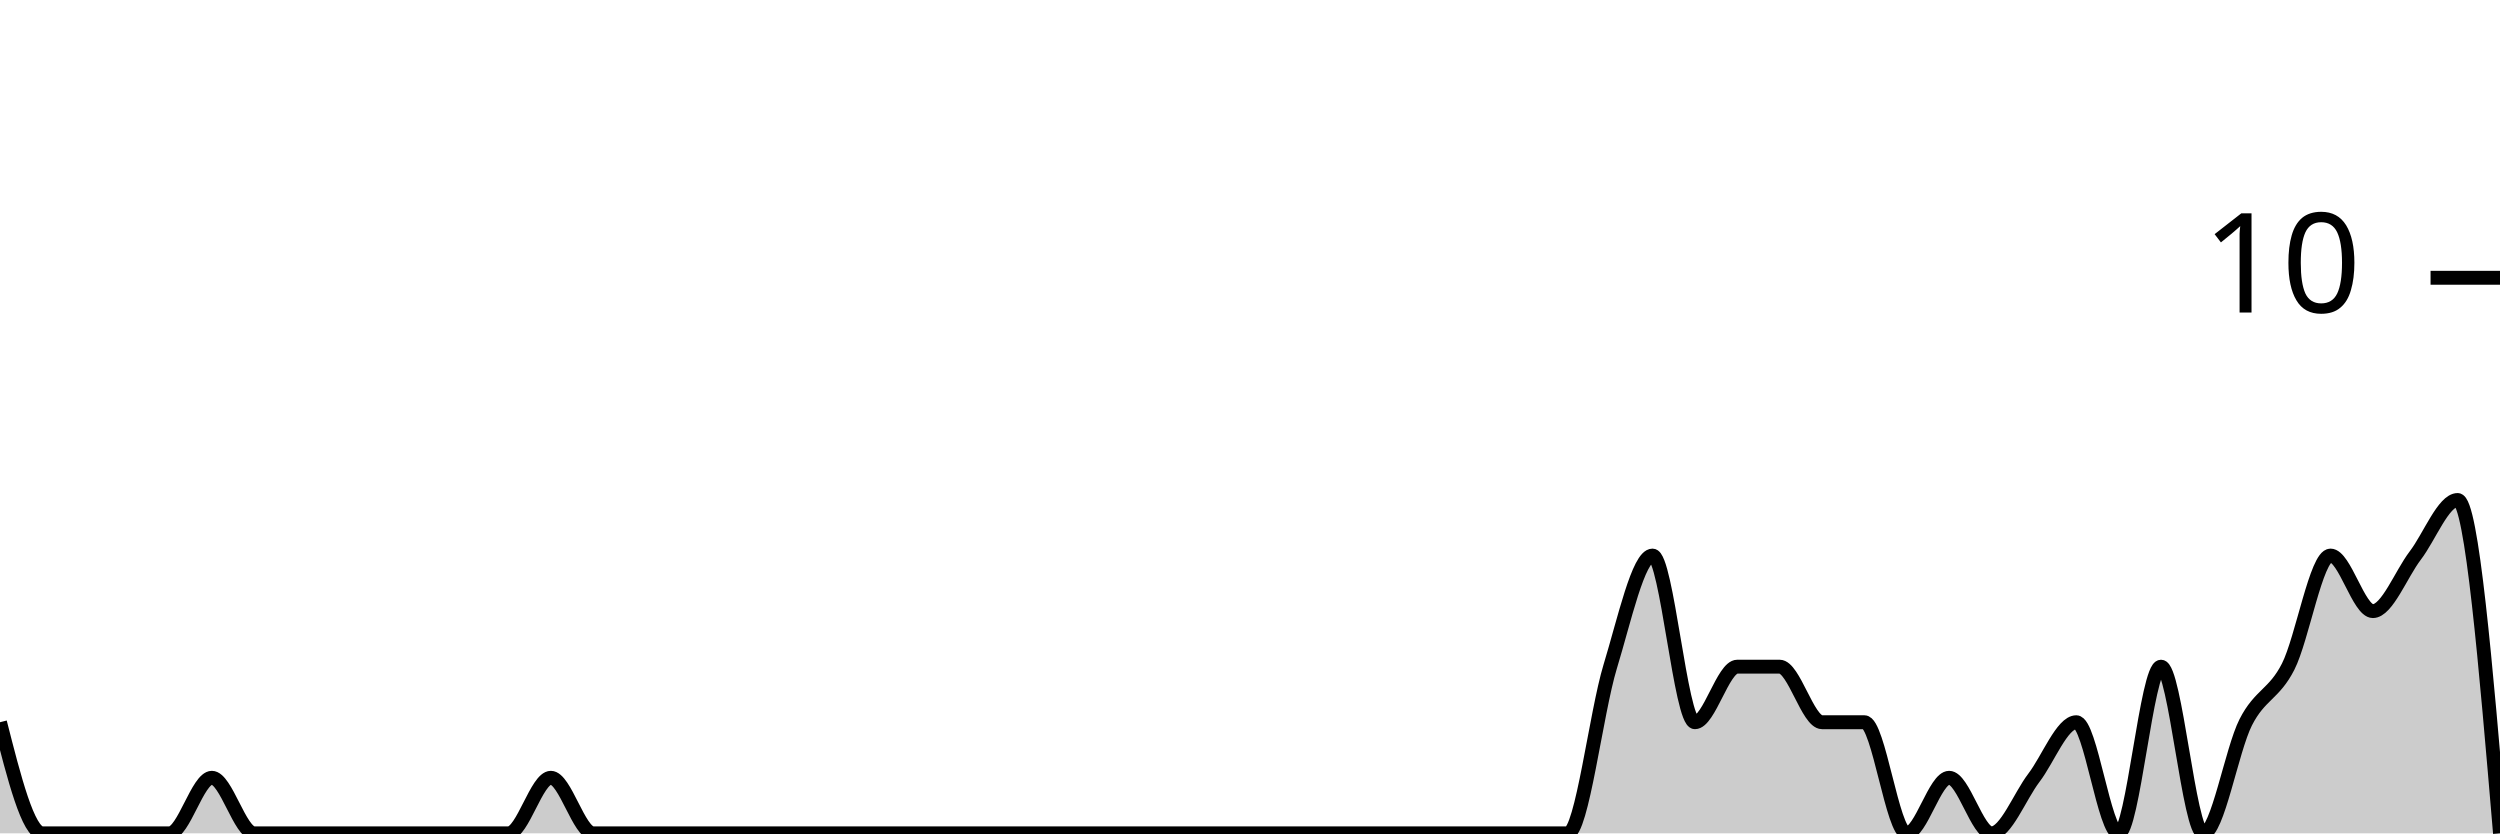
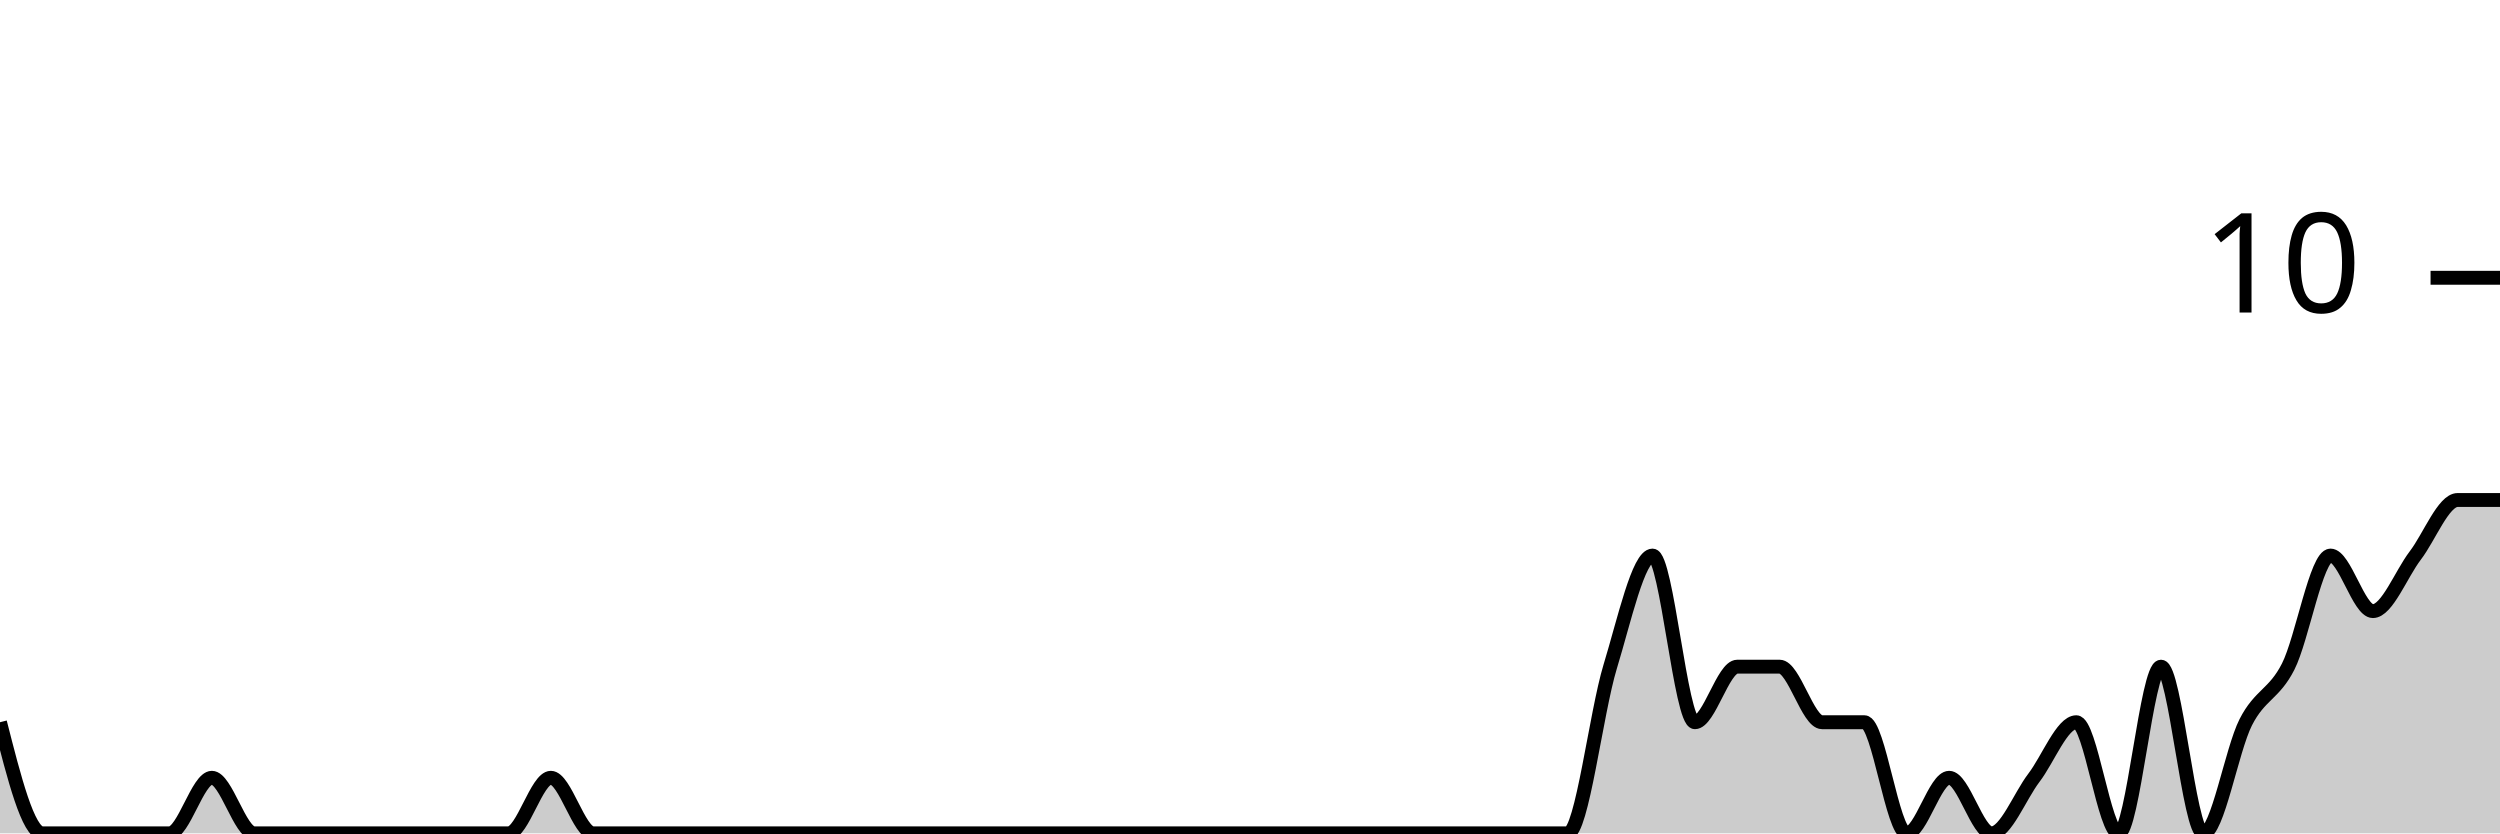
<svg xmlns="http://www.w3.org/2000/svg" viewBox="0 0 180 60">
  <g transform="translate(0,20)">
-     <path class="area" fill="rgba(0, 0, 0, 0.2)" d="M0,32C1.017,36,2.034,40,3.051,40C4.068,40,5.085,40,6.102,40C7.119,40,8.136,40,9.153,40C10.169,40,11.186,40,12.203,40C13.22,40,14.237,36,15.254,36C16.271,36,17.288,40,18.305,40C19.322,40,20.339,40,21.356,40C22.373,40,23.39,40,24.407,40C25.424,40,26.441,40,27.458,40C28.475,40,29.492,40,30.508,40C31.525,40,32.542,40,33.559,40C34.576,40,35.593,40,36.61,40C37.627,40,38.644,36,39.661,36C40.678,36,41.695,40,42.712,40C43.729,40,44.746,40,45.763,40C46.78,40,47.797,40,48.814,40C49.831,40,50.847,40,51.864,40C52.881,40,53.898,40,54.915,40C55.932,40,56.949,40,57.966,40C58.983,40,60,40,61.017,40C62.034,40,63.051,40,64.068,40C65.085,40,66.102,40,67.119,40C68.136,40,69.153,40,70.169,40C71.186,40,72.203,40,73.22,40C74.237,40,75.254,40,76.271,40C77.288,40,78.305,40,79.322,40C80.339,40,81.356,40,82.373,40C83.39,40,84.407,40,85.424,40C86.441,40,87.458,40,88.475,40C89.492,40,90.508,40,91.525,40C92.542,40,93.559,40,94.576,40C95.593,40,96.61,40,97.627,40C98.644,40,99.661,40,100.678,40C101.695,40,102.712,40,103.729,40C104.746,40,105.763,40,106.78,40C107.797,40,108.814,40,109.831,40C110.847,40,111.864,40,112.881,40C113.898,40,114.915,31.333,115.932,28C116.949,24.667,117.966,20,118.983,20C120,20,121.017,32,122.034,32C123.051,32,124.068,28,125.085,28C126.102,28,127.119,28,128.136,28C129.153,28,130.169,32,131.186,32C132.203,32,133.22,32,134.237,32C135.254,32,136.271,40,137.288,40C138.305,40,139.322,36,140.339,36C141.356,36,142.373,40,143.39,40C144.407,40,145.424,37.333,146.441,36C147.458,34.667,148.475,32,149.492,32C150.508,32,151.525,40,152.542,40C153.559,40,154.576,28,155.593,28C156.61,28,157.627,40,158.644,40C159.661,40,160.678,34,161.695,32C162.712,30,163.729,30,164.746,28C165.763,26,166.78,20,167.797,20C168.814,20,169.831,24,170.847,24C171.864,24,172.881,21.333,173.898,20C174.915,18.667,175.932,16,176.949,16C177.966,16,178.983,28,180,40L180,40C178.983,40,177.966,40,176.949,40C175.932,40,174.915,40,173.898,40C172.881,40,171.864,40,170.847,40C169.831,40,168.814,40,167.797,40C166.78,40,165.763,40,164.746,40C163.729,40,162.712,40,161.695,40C160.678,40,159.661,40,158.644,40C157.627,40,156.61,40,155.593,40C154.576,40,153.559,40,152.542,40C151.525,40,150.508,40,149.492,40C148.475,40,147.458,40,146.441,40C145.424,40,144.407,40,143.39,40C142.373,40,141.356,40,140.339,40C139.322,40,138.305,40,137.288,40C136.271,40,135.254,40,134.237,40C133.22,40,132.203,40,131.186,40C130.169,40,129.153,40,128.136,40C127.119,40,126.102,40,125.085,40C124.068,40,123.051,40,122.034,40C121.017,40,120,40,118.983,40C117.966,40,116.949,40,115.932,40C114.915,40,113.898,40,112.881,40C111.864,40,110.847,40,109.831,40C108.814,40,107.797,40,106.78,40C105.763,40,104.746,40,103.729,40C102.712,40,101.695,40,100.678,40C99.661,40,98.644,40,97.627,40C96.61,40,95.593,40,94.576,40C93.559,40,92.542,40,91.525,40C90.508,40,89.492,40,88.475,40C87.458,40,86.441,40,85.424,40C84.407,40,83.39,40,82.373,40C81.356,40,80.339,40,79.322,40C78.305,40,77.288,40,76.271,40C75.254,40,74.237,40,73.22,40C72.203,40,71.186,40,70.169,40C69.153,40,68.136,40,67.119,40C66.102,40,65.085,40,64.068,40C63.051,40,62.034,40,61.017,40C60,40,58.983,40,57.966,40C56.949,40,55.932,40,54.915,40C53.898,40,52.881,40,51.864,40C50.847,40,49.831,40,48.814,40C47.797,40,46.78,40,45.763,40C44.746,40,43.729,40,42.712,40C41.695,40,40.678,40,39.661,40C38.644,40,37.627,40,36.61,40C35.593,40,34.576,40,33.559,40C32.542,40,31.525,40,30.508,40C29.492,40,28.475,40,27.458,40C26.441,40,25.424,40,24.407,40C23.39,40,22.373,40,21.356,40C20.339,40,19.322,40,18.305,40C17.288,40,16.271,40,15.254,40C14.237,40,13.22,40,12.203,40C11.186,40,10.169,40,9.153,40C8.136,40,7.119,40,6.102,40C5.085,40,4.068,40,3.051,40C2.034,40,1.017,40,0,40Z" />
-     <path class="line" stroke="black" fill="none" d="M0,32C1.017,36,2.034,40,3.051,40C4.068,40,5.085,40,6.102,40C7.119,40,8.136,40,9.153,40C10.169,40,11.186,40,12.203,40C13.22,40,14.237,36,15.254,36C16.271,36,17.288,40,18.305,40C19.322,40,20.339,40,21.356,40C22.373,40,23.39,40,24.407,40C25.424,40,26.441,40,27.458,40C28.475,40,29.492,40,30.508,40C31.525,40,32.542,40,33.559,40C34.576,40,35.593,40,36.61,40C37.627,40,38.644,36,39.661,36C40.678,36,41.695,40,42.712,40C43.729,40,44.746,40,45.763,40C46.78,40,47.797,40,48.814,40C49.831,40,50.847,40,51.864,40C52.881,40,53.898,40,54.915,40C55.932,40,56.949,40,57.966,40C58.983,40,60,40,61.017,40C62.034,40,63.051,40,64.068,40C65.085,40,66.102,40,67.119,40C68.136,40,69.153,40,70.169,40C71.186,40,72.203,40,73.22,40C74.237,40,75.254,40,76.271,40C77.288,40,78.305,40,79.322,40C80.339,40,81.356,40,82.373,40C83.39,40,84.407,40,85.424,40C86.441,40,87.458,40,88.475,40C89.492,40,90.508,40,91.525,40C92.542,40,93.559,40,94.576,40C95.593,40,96.61,40,97.627,40C98.644,40,99.661,40,100.678,40C101.695,40,102.712,40,103.729,40C104.746,40,105.763,40,106.78,40C107.797,40,108.814,40,109.831,40C110.847,40,111.864,40,112.881,40C113.898,40,114.915,31.333,115.932,28C116.949,24.667,117.966,20,118.983,20C120,20,121.017,32,122.034,32C123.051,32,124.068,28,125.085,28C126.102,28,127.119,28,128.136,28C129.153,28,130.169,32,131.186,32C132.203,32,133.22,32,134.237,32C135.254,32,136.271,40,137.288,40C138.305,40,139.322,36,140.339,36C141.356,36,142.373,40,143.39,40C144.407,40,145.424,37.333,146.441,36C147.458,34.667,148.475,32,149.492,32C150.508,32,151.525,40,152.542,40C153.559,40,154.576,28,155.593,28C156.61,28,157.627,40,158.644,40C159.661,40,160.678,34,161.695,32C162.712,30,163.729,30,164.746,28C165.763,26,166.78,20,167.797,20C168.814,20,169.831,24,170.847,24C171.864,24,172.881,21.333,173.898,20C174.915,18.667,175.932,16,176.949,16C177.966,16,178.983,28,180,40" />
+     <path class="area" fill="rgba(0, 0, 0, 0.2)" d="M0,32C1.017,36,2.034,40,3.051,40C4.068,40,5.085,40,6.102,40C7.119,40,8.136,40,9.153,40C10.169,40,11.186,40,12.203,40C13.22,40,14.237,36,15.254,36C16.271,36,17.288,40,18.305,40C19.322,40,20.339,40,21.356,40C22.373,40,23.39,40,24.407,40C25.424,40,26.441,40,27.458,40C28.475,40,29.492,40,30.508,40C31.525,40,32.542,40,33.559,40C34.576,40,35.593,40,36.61,40C37.627,40,38.644,36,39.661,36C40.678,36,41.695,40,42.712,40C43.729,40,44.746,40,45.763,40C46.78,40,47.797,40,48.814,40C49.831,40,50.847,40,51.864,40C52.881,40,53.898,40,54.915,40C55.932,40,56.949,40,57.966,40C58.983,40,60,40,61.017,40C62.034,40,63.051,40,64.068,40C65.085,40,66.102,40,67.119,40C68.136,40,69.153,40,70.169,40C71.186,40,72.203,40,73.22,40C74.237,40,75.254,40,76.271,40C77.288,40,78.305,40,79.322,40C80.339,40,81.356,40,82.373,40C83.39,40,84.407,40,85.424,40C86.441,40,87.458,40,88.475,40C89.492,40,90.508,40,91.525,40C92.542,40,93.559,40,94.576,40C95.593,40,96.61,40,97.627,40C98.644,40,99.661,40,100.678,40C101.695,40,102.712,40,103.729,40C104.746,40,105.763,40,106.78,40C107.797,40,108.814,40,109.831,40C110.847,40,111.864,40,112.881,40C113.898,40,114.915,31.333,115.932,28C116.949,24.667,117.966,20,118.983,20C120,20,121.017,32,122.034,32C123.051,32,124.068,28,125.085,28C126.102,28,127.119,28,128.136,28C129.153,28,130.169,32,131.186,32C132.203,32,133.22,32,134.237,32C135.254,32,136.271,40,137.288,40C138.305,40,139.322,36,140.339,36C141.356,36,142.373,40,143.39,40C144.407,40,145.424,37.333,146.441,36C147.458,34.667,148.475,32,149.492,32C150.508,32,151.525,40,152.542,40C153.559,40,154.576,28,155.593,28C156.61,28,157.627,40,158.644,40C159.661,40,160.678,34,161.695,32C162.712,30,163.729,30,164.746,28C165.763,26,166.78,20,167.797,20C168.814,20,169.831,24,170.847,24C171.864,24,172.881,21.333,173.898,20C174.915,18.667,175.932,16,176.949,16C177.966,16,178.983,16,180,16L180,40C178.983,40,177.966,40,176.949,40C175.932,40,174.915,40,173.898,40C172.881,40,171.864,40,170.847,40C169.831,40,168.814,40,167.797,40C166.78,40,165.763,40,164.746,40C163.729,40,162.712,40,161.695,40C160.678,40,159.661,40,158.644,40C157.627,40,156.61,40,155.593,40C154.576,40,153.559,40,152.542,40C151.525,40,150.508,40,149.492,40C148.475,40,147.458,40,146.441,40C145.424,40,144.407,40,143.39,40C142.373,40,141.356,40,140.339,40C139.322,40,138.305,40,137.288,40C136.271,40,135.254,40,134.237,40C133.22,40,132.203,40,131.186,40C130.169,40,129.153,40,128.136,40C127.119,40,126.102,40,125.085,40C124.068,40,123.051,40,122.034,40C121.017,40,120,40,118.983,40C117.966,40,116.949,40,115.932,40C114.915,40,113.898,40,112.881,40C111.864,40,110.847,40,109.831,40C108.814,40,107.797,40,106.78,40C105.763,40,104.746,40,103.729,40C102.712,40,101.695,40,100.678,40C99.661,40,98.644,40,97.627,40C96.61,40,95.593,40,94.576,40C93.559,40,92.542,40,91.525,40C90.508,40,89.492,40,88.475,40C87.458,40,86.441,40,85.424,40C84.407,40,83.39,40,82.373,40C81.356,40,80.339,40,79.322,40C78.305,40,77.288,40,76.271,40C75.254,40,74.237,40,73.22,40C72.203,40,71.186,40,70.169,40C69.153,40,68.136,40,67.119,40C66.102,40,65.085,40,64.068,40C63.051,40,62.034,40,61.017,40C60,40,58.983,40,57.966,40C56.949,40,55.932,40,54.915,40C53.898,40,52.881,40,51.864,40C50.847,40,49.831,40,48.814,40C47.797,40,46.78,40,45.763,40C44.746,40,43.729,40,42.712,40C41.695,40,40.678,40,39.661,40C38.644,40,37.627,40,36.61,40C35.593,40,34.576,40,33.559,40C32.542,40,31.525,40,30.508,40C29.492,40,28.475,40,27.458,40C26.441,40,25.424,40,24.407,40C23.39,40,22.373,40,21.356,40C20.339,40,19.322,40,18.305,40C17.288,40,16.271,40,15.254,40C14.237,40,13.22,40,12.203,40C11.186,40,10.169,40,9.153,40C8.136,40,7.119,40,6.102,40C5.085,40,4.068,40,3.051,40C2.034,40,1.017,40,0,40Z" />
+     <path class="line" stroke="black" fill="none" d="M0,32C1.017,36,2.034,40,3.051,40C4.068,40,5.085,40,6.102,40C7.119,40,8.136,40,9.153,40C10.169,40,11.186,40,12.203,40C13.22,40,14.237,36,15.254,36C16.271,36,17.288,40,18.305,40C19.322,40,20.339,40,21.356,40C22.373,40,23.39,40,24.407,40C25.424,40,26.441,40,27.458,40C28.475,40,29.492,40,30.508,40C31.525,40,32.542,40,33.559,40C34.576,40,35.593,40,36.61,40C37.627,40,38.644,36,39.661,36C40.678,36,41.695,40,42.712,40C43.729,40,44.746,40,45.763,40C46.78,40,47.797,40,48.814,40C49.831,40,50.847,40,51.864,40C52.881,40,53.898,40,54.915,40C55.932,40,56.949,40,57.966,40C58.983,40,60,40,61.017,40C62.034,40,63.051,40,64.068,40C65.085,40,66.102,40,67.119,40C68.136,40,69.153,40,70.169,40C71.186,40,72.203,40,73.22,40C74.237,40,75.254,40,76.271,40C77.288,40,78.305,40,79.322,40C80.339,40,81.356,40,82.373,40C83.39,40,84.407,40,85.424,40C86.441,40,87.458,40,88.475,40C89.492,40,90.508,40,91.525,40C92.542,40,93.559,40,94.576,40C95.593,40,96.61,40,97.627,40C98.644,40,99.661,40,100.678,40C101.695,40,102.712,40,103.729,40C104.746,40,105.763,40,106.78,40C107.797,40,108.814,40,109.831,40C110.847,40,111.864,40,112.881,40C113.898,40,114.915,31.333,115.932,28C116.949,24.667,117.966,20,118.983,20C120,20,121.017,32,122.034,32C123.051,32,124.068,28,125.085,28C126.102,28,127.119,28,128.136,28C129.153,28,130.169,32,131.186,32C132.203,32,133.22,32,134.237,32C135.254,32,136.271,40,137.288,40C138.305,40,139.322,36,140.339,36C141.356,36,142.373,40,143.39,40C144.407,40,145.424,37.333,146.441,36C147.458,34.667,148.475,32,149.492,32C150.508,32,151.525,40,152.542,40C153.559,40,154.576,28,155.593,28C156.61,28,157.627,40,158.644,40C159.661,40,160.678,34,161.695,32C162.712,30,163.729,30,164.746,28C165.763,26,166.78,20,167.797,20C168.814,20,169.831,24,170.847,24C171.864,24,172.881,21.333,173.898,20C174.915,18.667,175.932,16,176.949,16C177.966,16,178.983,16,180,16" />
    <path class="axis-ceiling" stroke-width="1" stroke="black" fill="none" d="M175,0L180,0" />
    <text class="axis-ceiling-label" font-family="sans-serif" text-anchor="end" font-size="10px" x="170" y="2.5">10</text>
  </g>
</svg>
